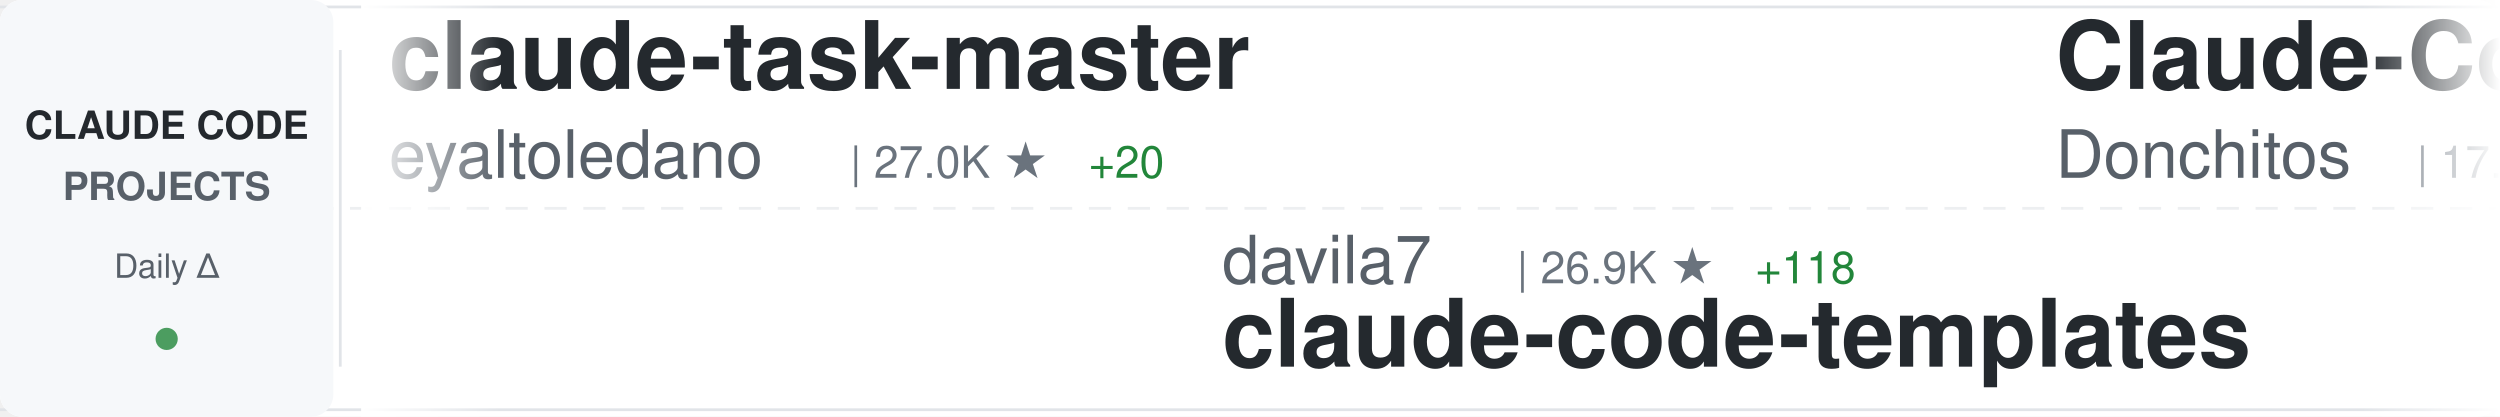
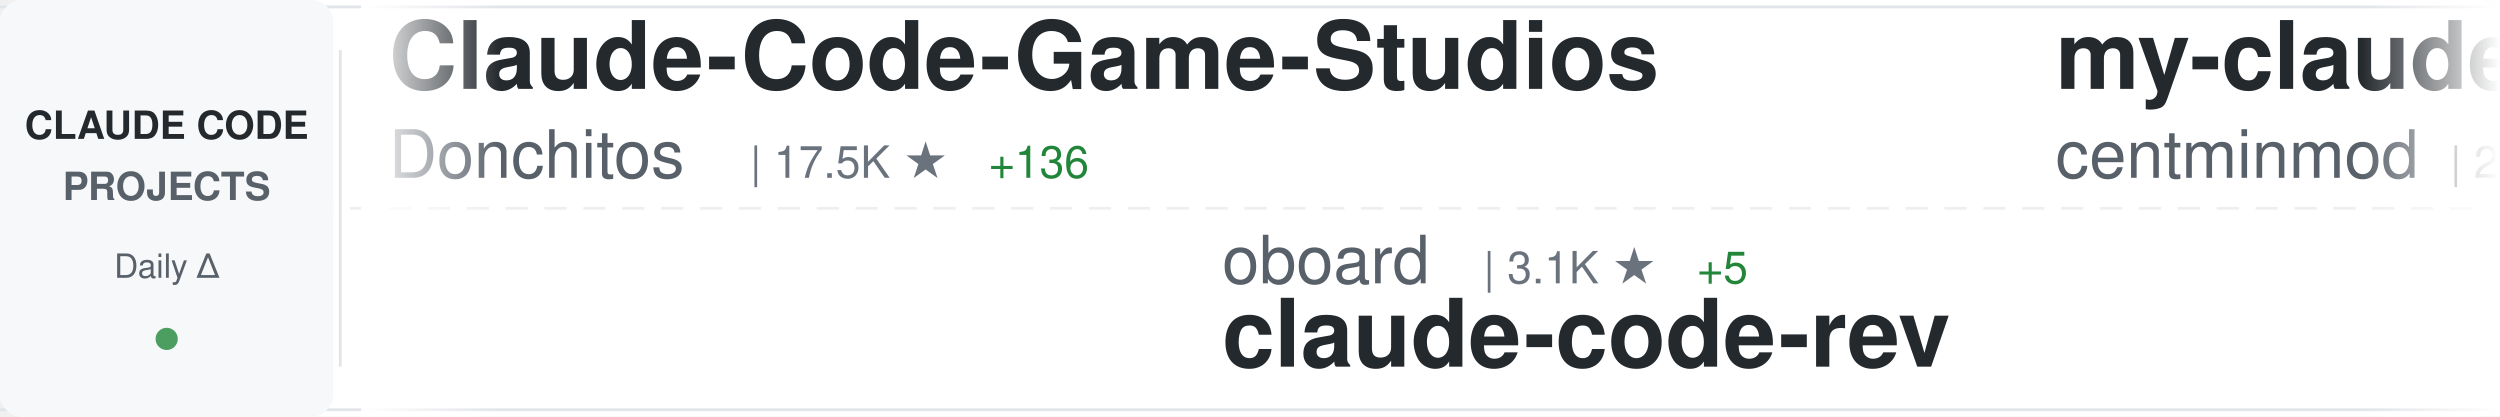
<svg xmlns="http://www.w3.org/2000/svg" width="900" height="150">
  <defs>
    <linearGradient id="awesomeLeftFade" x1="0%" y1="0%" x2="100%" y2="0%">
      <stop offset="0%" style="stop-color:#ffffff;stop-opacity:1" />
      <stop offset="100%" style="stop-color:#ffffff;stop-opacity:0" />
    </linearGradient>
    <linearGradient id="awesomeRightFade" x1="0%" y1="0%" x2="100%" y2="0%">
      <stop offset="0%" style="stop-color:#ffffff;stop-opacity:0" />
      <stop offset="100%" style="stop-color:#ffffff;stop-opacity:1" />
    </linearGradient>
  </defs>
  <rect width="900" height="150" fill="#ffffff" rx="8" />
  <rect x="0" y="2" width="900" height="1" fill="#e1e4e8" />
  <rect x="0" y="147" width="900" height="1" fill="#e1e4e8" />
  <line x1="0" y1="75" x2="900" y2="75" stroke="#e1e4e8" stroke-width="1" stroke-dasharray="8 6" opacity="0.6" />
  <rect x="0" y="0" width="120" height="150" fill="#f6f8fa" rx="8" />
  <text x="60" y="50" font-family="-apple-system, BlinkMacSystemFont, 'Segoe UI', Helvetica, Arial, sans-serif" font-size="14" font-weight="600" fill="#24292e" text-anchor="middle">CLAUDE CODE</text>
  <text x="60" y="72" font-family="-apple-system, BlinkMacSystemFont, 'Segoe UI', Helvetica, Arial, sans-serif" font-size="14" font-weight="600" fill="#586069" text-anchor="middle">PROJECTS</text>
  <text x="60" y="100" font-family="-apple-system, BlinkMacSystemFont, 'Segoe UI', Helvetica, Arial, sans-serif" font-size="12" font-weight="500" fill="#586069" text-anchor="middle">Daily Δ</text>
  <circle cx="60" cy="122" r="4" fill="#22863a" opacity="0.8" />
  <rect x="122" y="18" width="1" height="114" fill="#e1e4e8" />
  <clipPath id="awesomeTickerClip">
    <rect x="130" y="0" width="770" height="150" />
  </clipPath>
  <g clip-path="url(#awesomeTickerClip)">
    <g id="awesomeTickerItems">
      <animateTransform attributeName="transform" attributeType="XML" type="translate" from="0 0" to="-3000 0" dur="54s" repeatCount="indefinite" />
      <g transform="translate(0, 0)">
+         <text x="140" y="32" font-family="-apple-system, BlinkMacSystemFont, 'Segoe UI', Helvetica, Arial, sans-serif" font-size="34" font-weight="600" fill="#24292e">Claude-Code-Game-Studios</text>
+         <text x="140" y="64" font-family="-apple-system, BlinkMacSystemFont, 'Segoe UI', Helvetica, Arial, sans-serif" font-size="24" font-weight="400" fill="#586069">Donchitos</text>
+         <text x="270" y="64" font-family="-apple-system, BlinkMacSystemFont, 'Segoe UI', Helvetica, Arial, sans-serif" font-size="16" font-weight="500" fill="#6a737d">| 17.5K ★</text>
+         <text x="356" y="64" font-family="-apple-system, BlinkMacSystemFont, 'Segoe UI', Helvetica, Arial, sans-serif" font-size="16" font-weight="500" fill="#22863a"> +136</text>
+       </g>
+       <g transform="translate(300, 0)">
+         <text x="140" y="102" font-family="-apple-system, BlinkMacSystemFont, 'Segoe UI', Helvetica, Arial, sans-serif" font-size="24" font-weight="400" fill="#586069">oboard</text>
+         <text x="234" y="102" font-family="-apple-system, BlinkMacSystemFont, 'Segoe UI', Helvetica, Arial, sans-serif" font-size="16" font-weight="500" fill="#6a737d">| 3.1K ★</text>
+         <text x="311" y="102" font-family="-apple-system, BlinkMacSystemFont, 'Segoe UI', Helvetica, Arial, sans-serif" font-size="16" font-weight="500" fill="#22863a"> +5</text>
+         <text x="140" y="132" font-family="-apple-system, BlinkMacSystemFont, 'Segoe UI', Helvetica, Arial, sans-serif" font-size="34" font-weight="600" fill="#24292e">claude-code-rev</text>
+       </g>
+       <g transform="translate(600, 0)">
+         <text x="140" y="32" font-family="-apple-system, BlinkMacSystemFont, 'Segoe UI', Helvetica, Arial, sans-serif" font-size="34" font-weight="600" fill="#24292e">my-claude-code-setup</text>
+         <text x="140" y="64" font-family="-apple-system, BlinkMacSystemFont, 'Segoe UI', Helvetica, Arial, sans-serif" font-size="24" font-weight="400" fill="#586069">centminmod</text>
+         <text x="282" y="64" font-family="-apple-system, BlinkMacSystemFont, 'Segoe UI', Helvetica, Arial, sans-serif" font-size="16" font-weight="500" fill="#6a737d">| 2.3K ★</text>
+         <text x="359" y="64" font-family="-apple-system, BlinkMacSystemFont, 'Segoe UI', Helvetica, Arial, sans-serif" font-size="16" font-weight="500" fill="#22863a"> +5</text>
+       </g>
+       <g transform="translate(900, 0)">
+         <text x="140" y="102" font-family="-apple-system, BlinkMacSystemFont, 'Segoe UI', Helvetica, Arial, sans-serif" font-size="24" font-weight="400" fill="#586069">RichardAtCT</text>
+         <text x="294" y="102" font-family="-apple-system, BlinkMacSystemFont, 'Segoe UI', Helvetica, Arial, sans-serif" font-size="16" font-weight="500" fill="#6a737d">| 2.5K ★</text>
+         <text x="371" y="102" font-family="-apple-system, BlinkMacSystemFont, 'Segoe UI', Helvetica, Arial, sans-serif" font-size="16" font-weight="500" fill="#22863a"> +8</text>
+         <text x="140" y="132" font-family="-apple-system, BlinkMacSystemFont, 'Segoe UI', Helvetica, Arial, sans-serif" font-size="34" font-weight="600" fill="#24292e">claude-code-telegram</text>
+       </g>
+       <g transform="translate(1200, 0)">
+         <text x="140" y="32" font-family="-apple-system, BlinkMacSystemFont, 'Segoe UI', Helvetica, Arial, sans-serif" font-size="34" font-weight="600" fill="#24292e">ralph-claude-code</text>
+         <text x="140" y="64" font-family="-apple-system, BlinkMacSystemFont, 'Segoe UI', Helvetica, Arial, sans-serif" font-size="24" font-weight="400" fill="#586069">frankbria</text>
+         <text x="270" y="64" font-family="-apple-system, BlinkMacSystemFont, 'Segoe UI', Helvetica, Arial, sans-serif" font-size="16" font-weight="500" fill="#6a737d">| 9.0K ★</text>
+         <text x="347" y="64" font-family="-apple-system, BlinkMacSystemFont, 'Segoe UI', Helvetica, Arial, sans-serif" font-size="16" font-weight="500" fill="#22863a"> +14</text>
+       </g>
+       <g transform="translate(1500, 0)">
+         <text x="140" y="102" font-family="-apple-system, BlinkMacSystemFont, 'Segoe UI', Helvetica, Arial, sans-serif" font-size="24" font-weight="400" fill="#586069">sugyan</text>
+         <text x="234" y="102" font-family="-apple-system, BlinkMacSystemFont, 'Segoe UI', Helvetica, Arial, sans-serif" font-size="16" font-weight="500" fill="#6a737d">| 1.1K ★</text>
+         <text x="311" y="102" font-family="-apple-system, BlinkMacSystemFont, 'Segoe UI', Helvetica, Arial, sans-serif" font-size="16" font-weight="500" fill="#22863a"> +2</text>
+         <text x="140" y="132" font-family="-apple-system, BlinkMacSystemFont, 'Segoe UI', Helvetica, Arial, sans-serif" font-size="34" font-weight="600" fill="#24292e">claude-code-webui</text>
+       </g>
+       <g transform="translate(1800, 0)">
        <text x="140" y="32" font-family="-apple-system, BlinkMacSystemFont, 'Segoe UI', Helvetica, Arial, sans-serif" font-size="34" font-weight="600" fill="#24292e">claude-task-master</text>
        <text x="140" y="64" font-family="-apple-system, BlinkMacSystemFont, 'Segoe UI', Helvetica, Arial, sans-serif" font-size="24" font-weight="400" fill="#586069">eyaltoledano</text>
        <text x="306" y="64" font-family="-apple-system, BlinkMacSystemFont, 'Segoe UI', Helvetica, Arial, sans-serif" font-size="16" font-weight="500" fill="#6a737d">| 27.0K ★</text>
-         <text x="392" y="64" font-family="-apple-system, BlinkMacSystemFont, 'Segoe UI', Helvetica, Arial, sans-serif" font-size="16" font-weight="500" fill="#22863a"> +20</text>
+         <text x="392" y="64" font-family="-apple-system, BlinkMacSystemFont, 'Segoe UI', Helvetica, Arial, sans-serif" font-size="16" font-weight="500" fill="#22863a"> +15</text>
      </g>
-       <g transform="translate(300, 0)">
-         <text x="140" y="102" font-family="-apple-system, BlinkMacSystemFont, 'Segoe UI', Helvetica, Arial, sans-serif" font-size="24" font-weight="400" fill="#586069">davila7</text>
-         <text x="246" y="102" font-family="-apple-system, BlinkMacSystemFont, 'Segoe UI', Helvetica, Arial, sans-serif" font-size="16" font-weight="500" fill="#6a737d">| 26.9K ★</text>
-         <text x="332" y="102" font-family="-apple-system, BlinkMacSystemFont, 'Segoe UI', Helvetica, Arial, sans-serif" font-size="16" font-weight="500" fill="#22863a"> +118</text>
-         <text x="140" y="132" font-family="-apple-system, BlinkMacSystemFont, 'Segoe UI', Helvetica, Arial, sans-serif" font-size="34" font-weight="600" fill="#24292e">claude-code-templates</text>
+       <g transform="translate(2100, 0)">
+         <text x="140" y="102" font-family="-apple-system, BlinkMacSystemFont, 'Segoe UI', Helvetica, Arial, sans-serif" font-size="24" font-weight="400" fill="#586069">FlorianBruniaux</text>
+         <text x="342" y="102" font-family="-apple-system, BlinkMacSystemFont, 'Segoe UI', Helvetica, Arial, sans-serif" font-size="16" font-weight="500" fill="#6a737d">| 4.2K ★</text>
+         <text x="419" y="102" font-family="-apple-system, BlinkMacSystemFont, 'Segoe UI', Helvetica, Arial, sans-serif" font-size="16" font-weight="500" fill="#22863a"> +15</text>
+         <text x="140" y="132" font-family="-apple-system, BlinkMacSystemFont, 'Segoe UI', Helvetica, Arial, sans-serif" font-size="34" font-weight="600" fill="#24292e">claude-code-ultimate-gui...</text>
      </g>
-       <g transform="translate(600, 0)">
+       <g transform="translate(2400, 0)">
+         <text x="140" y="32" font-family="-apple-system, BlinkMacSystemFont, 'Segoe UI', Helvetica, Arial, sans-serif" font-size="34" font-weight="600" fill="#24292e">Claude-code</text>
+         <text x="140" y="64" font-family="-apple-system, BlinkMacSystemFont, 'Segoe UI', Helvetica, Arial, sans-serif" font-size="24" font-weight="400" fill="#586069">fazxes</text>
+         <text x="234" y="64" font-family="-apple-system, BlinkMacSystemFont, 'Segoe UI', Helvetica, Arial, sans-serif" font-size="16" font-weight="500" fill="#6a737d">| 213 ★</text>
+         <text x="302" y="64" font-family="-apple-system, BlinkMacSystemFont, 'Segoe UI', Helvetica, Arial, sans-serif" font-size="16" font-weight="500" fill="#22863a"> +1</text>
+       </g>
+       <g transform="translate(2700, 0)">
+         <text x="140" y="102" font-family="-apple-system, BlinkMacSystemFont, 'Segoe UI', Helvetica, Arial, sans-serif" font-size="24" font-weight="400" fill="#586069">wshobson</text>
+         <text x="258" y="102" font-family="-apple-system, BlinkMacSystemFont, 'Segoe UI', Helvetica, Arial, sans-serif" font-size="16" font-weight="500" fill="#6a737d">| 34.9K ★</text>
+         <text x="344" y="102" font-family="-apple-system, BlinkMacSystemFont, 'Segoe UI', Helvetica, Arial, sans-serif" font-size="16" font-weight="500" fill="#22863a"> +71</text>
+         <text x="140" y="132" font-family="-apple-system, BlinkMacSystemFont, 'Segoe UI', Helvetica, Arial, sans-serif" font-size="34" font-weight="600" fill="#24292e">agents</text>
+       </g>
+       <g transform="translate(3000, 0)">
        <text x="140" y="32" font-family="-apple-system, BlinkMacSystemFont, 'Segoe UI', Helvetica, Arial, sans-serif" font-size="34" font-weight="600" fill="#24292e">Claude-Code-Game-Studios</text>
        <text x="140" y="64" font-family="-apple-system, BlinkMacSystemFont, 'Segoe UI', Helvetica, Arial, sans-serif" font-size="24" font-weight="400" fill="#586069">Donchitos</text>
        <text x="270" y="64" font-family="-apple-system, BlinkMacSystemFont, 'Segoe UI', Helvetica, Arial, sans-serif" font-size="16" font-weight="500" fill="#6a737d">| 17.5K ★</text>
-         <text x="356" y="64" font-family="-apple-system, BlinkMacSystemFont, 'Segoe UI', Helvetica, Arial, sans-serif" font-size="16" font-weight="500" fill="#22863a"> +123</text>
-       </g>
-       <g transform="translate(900, 0)">
-         <text x="140" y="102" font-family="-apple-system, BlinkMacSystemFont, 'Segoe UI', Helvetica, Arial, sans-serif" font-size="24" font-weight="400" fill="#586069">bfly123</text>
-         <text x="246" y="102" font-family="-apple-system, BlinkMacSystemFont, 'Segoe UI', Helvetica, Arial, sans-serif" font-size="16" font-weight="500" fill="#6a737d">| 2.5K ★</text>
-         <text x="323" y="102" font-family="-apple-system, BlinkMacSystemFont, 'Segoe UI', Helvetica, Arial, sans-serif" font-size="16" font-weight="500" fill="#22863a"> +8</text>
-         <text x="140" y="132" font-family="-apple-system, BlinkMacSystemFont, 'Segoe UI', Helvetica, Arial, sans-serif" font-size="34" font-weight="600" fill="#24292e">claude_codex_bridge</text>
-       </g>
-       <g transform="translate(1200, 0)">
-         <text x="140" y="32" font-family="-apple-system, BlinkMacSystemFont, 'Segoe UI', Helvetica, Arial, sans-serif" font-size="34" font-weight="600" fill="#24292e">claude-code-reverse</text>
-         <text x="140" y="64" font-family="-apple-system, BlinkMacSystemFont, 'Segoe UI', Helvetica, Arial, sans-serif" font-size="24" font-weight="400" fill="#586069">Yuyz0112</text>
-         <text x="258" y="64" font-family="-apple-system, BlinkMacSystemFont, 'Segoe UI', Helvetica, Arial, sans-serif" font-size="16" font-weight="500" fill="#6a737d">| 2.4K ★</text>
-       </g>
-       <g transform="translate(1500, 0)">
-         <text x="140" y="102" font-family="-apple-system, BlinkMacSystemFont, 'Segoe UI', Helvetica, Arial, sans-serif" font-size="24" font-weight="400" fill="#586069">lorryjovens-hub</text>
-         <text x="342" y="102" font-family="-apple-system, BlinkMacSystemFont, 'Segoe UI', Helvetica, Arial, sans-serif" font-size="16" font-weight="500" fill="#6a737d">| 1.5K ★</text>
-         <text x="419" y="102" font-family="-apple-system, BlinkMacSystemFont, 'Segoe UI', Helvetica, Arial, sans-serif" font-size="16" font-weight="500" fill="#22863a"> +5</text>
-         <text x="140" y="132" font-family="-apple-system, BlinkMacSystemFont, 'Segoe UI', Helvetica, Arial, sans-serif" font-size="34" font-weight="600" fill="#24292e">claude-code-rust</text>
-       </g>
-       <g transform="translate(1800, 0)">
-         <text x="140" y="32" font-family="-apple-system, BlinkMacSystemFont, 'Segoe UI', Helvetica, Arial, sans-serif" font-size="34" font-weight="600" fill="#24292e">agents</text>
-         <text x="140" y="64" font-family="-apple-system, BlinkMacSystemFont, 'Segoe UI', Helvetica, Arial, sans-serif" font-size="24" font-weight="400" fill="#586069">wshobson</text>
-         <text x="258" y="64" font-family="-apple-system, BlinkMacSystemFont, 'Segoe UI', Helvetica, Arial, sans-serif" font-size="16" font-weight="500" fill="#6a737d">| 34.9K ★</text>
-         <text x="344" y="64" font-family="-apple-system, BlinkMacSystemFont, 'Segoe UI', Helvetica, Arial, sans-serif" font-size="16" font-weight="500" fill="#22863a"> +71</text>
-       </g>
-       <g transform="translate(2100, 0)">
-         <text x="140" y="102" font-family="-apple-system, BlinkMacSystemFont, 'Segoe UI', Helvetica, Arial, sans-serif" font-size="24" font-weight="400" fill="#586069">LING71671</text>
-         <text x="270" y="102" font-family="-apple-system, BlinkMacSystemFont, 'Segoe UI', Helvetica, Arial, sans-serif" font-size="16" font-weight="500" fill="#6a737d">| 810 ★</text>
-         <text x="338" y="102" font-family="-apple-system, BlinkMacSystemFont, 'Segoe UI', Helvetica, Arial, sans-serif" font-size="16" font-weight="500" fill="#22863a"> +3</text>
-         <text x="140" y="132" font-family="-apple-system, BlinkMacSystemFont, 'Segoe UI', Helvetica, Arial, sans-serif" font-size="34" font-weight="600" fill="#24292e">Open-ClaudeCode</text>
-       </g>
-       <g transform="translate(2400, 0)">
-         <text x="140" y="32" font-family="-apple-system, BlinkMacSystemFont, 'Segoe UI', Helvetica, Arial, sans-serif" font-size="34" font-weight="600" fill="#24292e">claude_code_src</text>
-         <text x="140" y="64" font-family="-apple-system, BlinkMacSystemFont, 'Segoe UI', Helvetica, Arial, sans-serif" font-size="24" font-weight="400" fill="#586069">ponponon</text>
-         <text x="258" y="64" font-family="-apple-system, BlinkMacSystemFont, 'Segoe UI', Helvetica, Arial, sans-serif" font-size="16" font-weight="500" fill="#6a737d">| 2.2K ★</text>
-       </g>
-       <g transform="translate(2700, 0)">
-         <text x="140" y="102" font-family="-apple-system, BlinkMacSystemFont, 'Segoe UI', Helvetica, Arial, sans-serif" font-size="24" font-weight="400" fill="#586069">ChinaSiro</text>
-         <text x="270" y="102" font-family="-apple-system, BlinkMacSystemFont, 'Segoe UI', Helvetica, Arial, sans-serif" font-size="16" font-weight="500" fill="#6a737d">| 9.1K ★</text>
-         <text x="347" y="102" font-family="-apple-system, BlinkMacSystemFont, 'Segoe UI', Helvetica, Arial, sans-serif" font-size="16" font-weight="500" fill="#22863a"> +11</text>
-         <text x="140" y="132" font-family="-apple-system, BlinkMacSystemFont, 'Segoe UI', Helvetica, Arial, sans-serif" font-size="34" font-weight="600" fill="#24292e">claude-code-sourcemap</text>
-       </g>
-       <g transform="translate(3000, 0)">
-         <text x="140" y="32" font-family="-apple-system, BlinkMacSystemFont, 'Segoe UI', Helvetica, Arial, sans-serif" font-size="34" font-weight="600" fill="#24292e">claude-task-master</text>
-         <text x="140" y="64" font-family="-apple-system, BlinkMacSystemFont, 'Segoe UI', Helvetica, Arial, sans-serif" font-size="24" font-weight="400" fill="#586069">eyaltoledano</text>
-         <text x="306" y="64" font-family="-apple-system, BlinkMacSystemFont, 'Segoe UI', Helvetica, Arial, sans-serif" font-size="16" font-weight="500" fill="#6a737d">| 27.0K ★</text>
-         <text x="392" y="64" font-family="-apple-system, BlinkMacSystemFont, 'Segoe UI', Helvetica, Arial, sans-serif" font-size="16" font-weight="500" fill="#22863a"> +20</text>
+         <text x="356" y="64" font-family="-apple-system, BlinkMacSystemFont, 'Segoe UI', Helvetica, Arial, sans-serif" font-size="16" font-weight="500" fill="#22863a"> +136</text>
      </g>
      <g transform="translate(3300, 0)">
-         <text x="140" y="102" font-family="-apple-system, BlinkMacSystemFont, 'Segoe UI', Helvetica, Arial, sans-serif" font-size="24" font-weight="400" fill="#586069">davila7</text>
-         <text x="246" y="102" font-family="-apple-system, BlinkMacSystemFont, 'Segoe UI', Helvetica, Arial, sans-serif" font-size="16" font-weight="500" fill="#6a737d">| 26.9K ★</text>
-         <text x="332" y="102" font-family="-apple-system, BlinkMacSystemFont, 'Segoe UI', Helvetica, Arial, sans-serif" font-size="16" font-weight="500" fill="#22863a"> +118</text>
-         <text x="140" y="132" font-family="-apple-system, BlinkMacSystemFont, 'Segoe UI', Helvetica, Arial, sans-serif" font-size="34" font-weight="600" fill="#24292e">claude-code-templates</text>
+         <text x="140" y="102" font-family="-apple-system, BlinkMacSystemFont, 'Segoe UI', Helvetica, Arial, sans-serif" font-size="24" font-weight="400" fill="#586069">oboard</text>
+         <text x="234" y="102" font-family="-apple-system, BlinkMacSystemFont, 'Segoe UI', Helvetica, Arial, sans-serif" font-size="16" font-weight="500" fill="#6a737d">| 3.1K ★</text>
+         <text x="311" y="102" font-family="-apple-system, BlinkMacSystemFont, 'Segoe UI', Helvetica, Arial, sans-serif" font-size="16" font-weight="500" fill="#22863a"> +5</text>
+         <text x="140" y="132" font-family="-apple-system, BlinkMacSystemFont, 'Segoe UI', Helvetica, Arial, sans-serif" font-size="34" font-weight="600" fill="#24292e">claude-code-rev</text>
      </g>
      <g transform="translate(3600, 0)">
-         <text x="140" y="32" font-family="-apple-system, BlinkMacSystemFont, 'Segoe UI', Helvetica, Arial, sans-serif" font-size="34" font-weight="600" fill="#24292e">Claude-Code-Game-Studios</text>
-         <text x="140" y="64" font-family="-apple-system, BlinkMacSystemFont, 'Segoe UI', Helvetica, Arial, sans-serif" font-size="24" font-weight="400" fill="#586069">Donchitos</text>
-         <text x="270" y="64" font-family="-apple-system, BlinkMacSystemFont, 'Segoe UI', Helvetica, Arial, sans-serif" font-size="16" font-weight="500" fill="#6a737d">| 17.5K ★</text>
-         <text x="356" y="64" font-family="-apple-system, BlinkMacSystemFont, 'Segoe UI', Helvetica, Arial, sans-serif" font-size="16" font-weight="500" fill="#22863a"> +123</text>
+         <text x="140" y="32" font-family="-apple-system, BlinkMacSystemFont, 'Segoe UI', Helvetica, Arial, sans-serif" font-size="34" font-weight="600" fill="#24292e">my-claude-code-setup</text>
+         <text x="140" y="64" font-family="-apple-system, BlinkMacSystemFont, 'Segoe UI', Helvetica, Arial, sans-serif" font-size="24" font-weight="400" fill="#586069">centminmod</text>
+         <text x="282" y="64" font-family="-apple-system, BlinkMacSystemFont, 'Segoe UI', Helvetica, Arial, sans-serif" font-size="16" font-weight="500" fill="#6a737d">| 2.3K ★</text>
+         <text x="359" y="64" font-family="-apple-system, BlinkMacSystemFont, 'Segoe UI', Helvetica, Arial, sans-serif" font-size="16" font-weight="500" fill="#22863a"> +5</text>
      </g>
      <g transform="translate(3900, 0)">
-         <text x="140" y="102" font-family="-apple-system, BlinkMacSystemFont, 'Segoe UI', Helvetica, Arial, sans-serif" font-size="24" font-weight="400" fill="#586069">bfly123</text>
-         <text x="246" y="102" font-family="-apple-system, BlinkMacSystemFont, 'Segoe UI', Helvetica, Arial, sans-serif" font-size="16" font-weight="500" fill="#6a737d">| 2.5K ★</text>
-         <text x="323" y="102" font-family="-apple-system, BlinkMacSystemFont, 'Segoe UI', Helvetica, Arial, sans-serif" font-size="16" font-weight="500" fill="#22863a"> +8</text>
-         <text x="140" y="132" font-family="-apple-system, BlinkMacSystemFont, 'Segoe UI', Helvetica, Arial, sans-serif" font-size="34" font-weight="600" fill="#24292e">claude_codex_bridge</text>
+         <text x="140" y="102" font-family="-apple-system, BlinkMacSystemFont, 'Segoe UI', Helvetica, Arial, sans-serif" font-size="24" font-weight="400" fill="#586069">RichardAtCT</text>
+         <text x="294" y="102" font-family="-apple-system, BlinkMacSystemFont, 'Segoe UI', Helvetica, Arial, sans-serif" font-size="16" font-weight="500" fill="#6a737d">| 2.5K ★</text>
+         <text x="371" y="102" font-family="-apple-system, BlinkMacSystemFont, 'Segoe UI', Helvetica, Arial, sans-serif" font-size="16" font-weight="500" fill="#22863a"> +8</text>
+         <text x="140" y="132" font-family="-apple-system, BlinkMacSystemFont, 'Segoe UI', Helvetica, Arial, sans-serif" font-size="34" font-weight="600" fill="#24292e">claude-code-telegram</text>
      </g>
    </g>
  </g>
  <rect x="130" y="0" width="50" height="150" fill="url(#awesomeLeftFade)" />
  <rect x="850" y="0" width="50" height="150" fill="url(#awesomeRightFade)" />
</svg>
